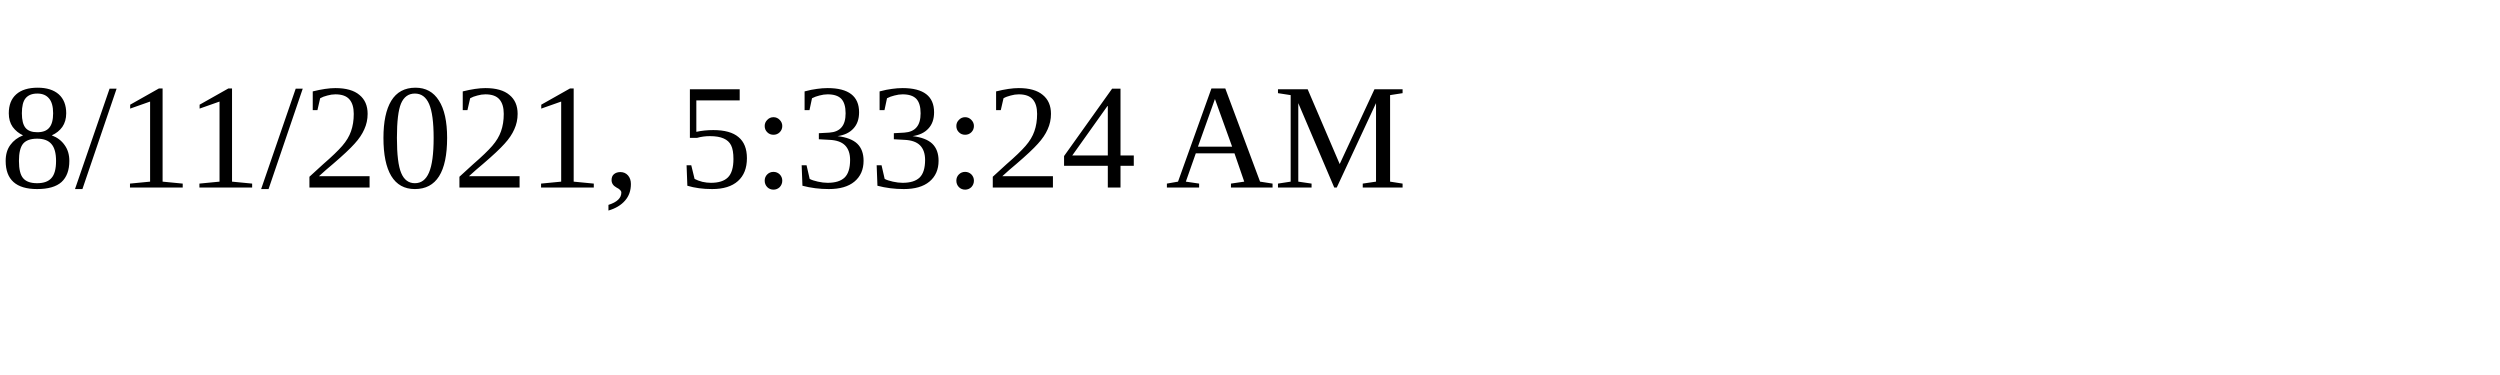
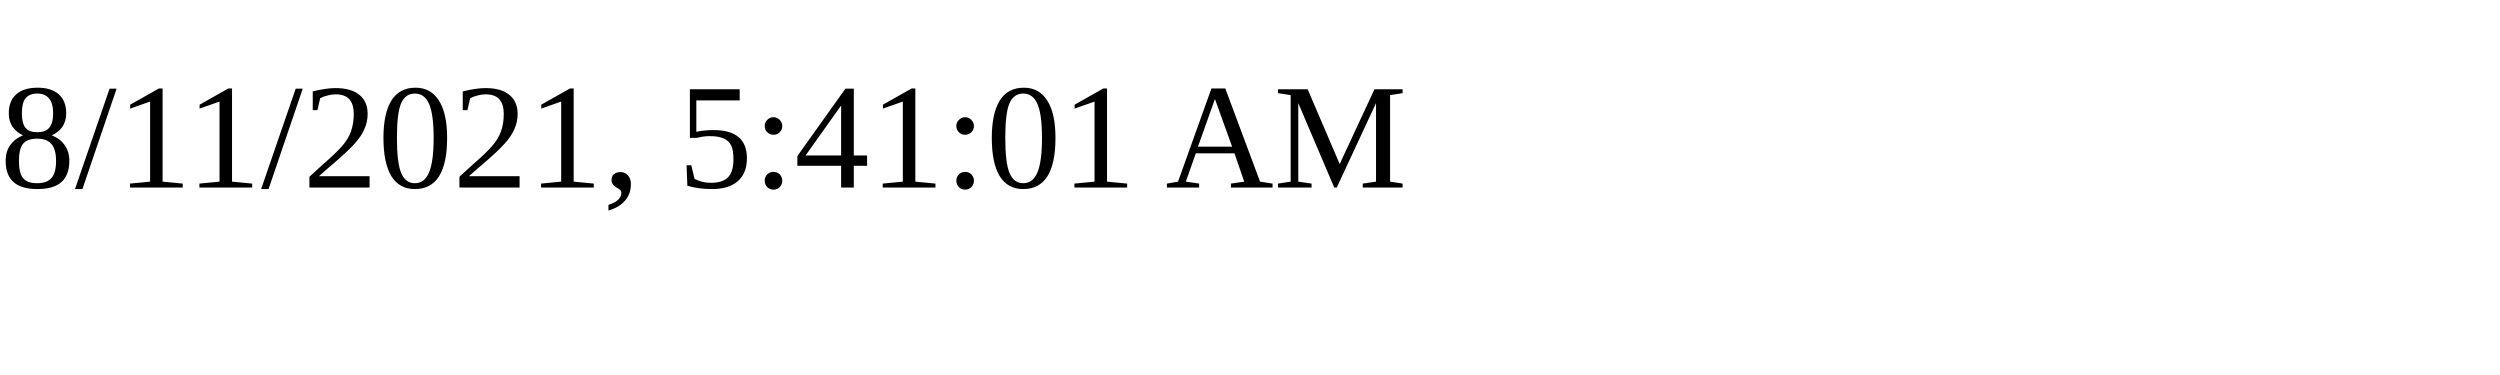
<svg xmlns="http://www.w3.org/2000/svg" height="30" width="200">
-   <text x="0" y="15">8/11/2021, 5:33:24 AM</text>
+   <text x="0" y="15">8/11/2021, 5:41:01 AM</text>
</svg>
